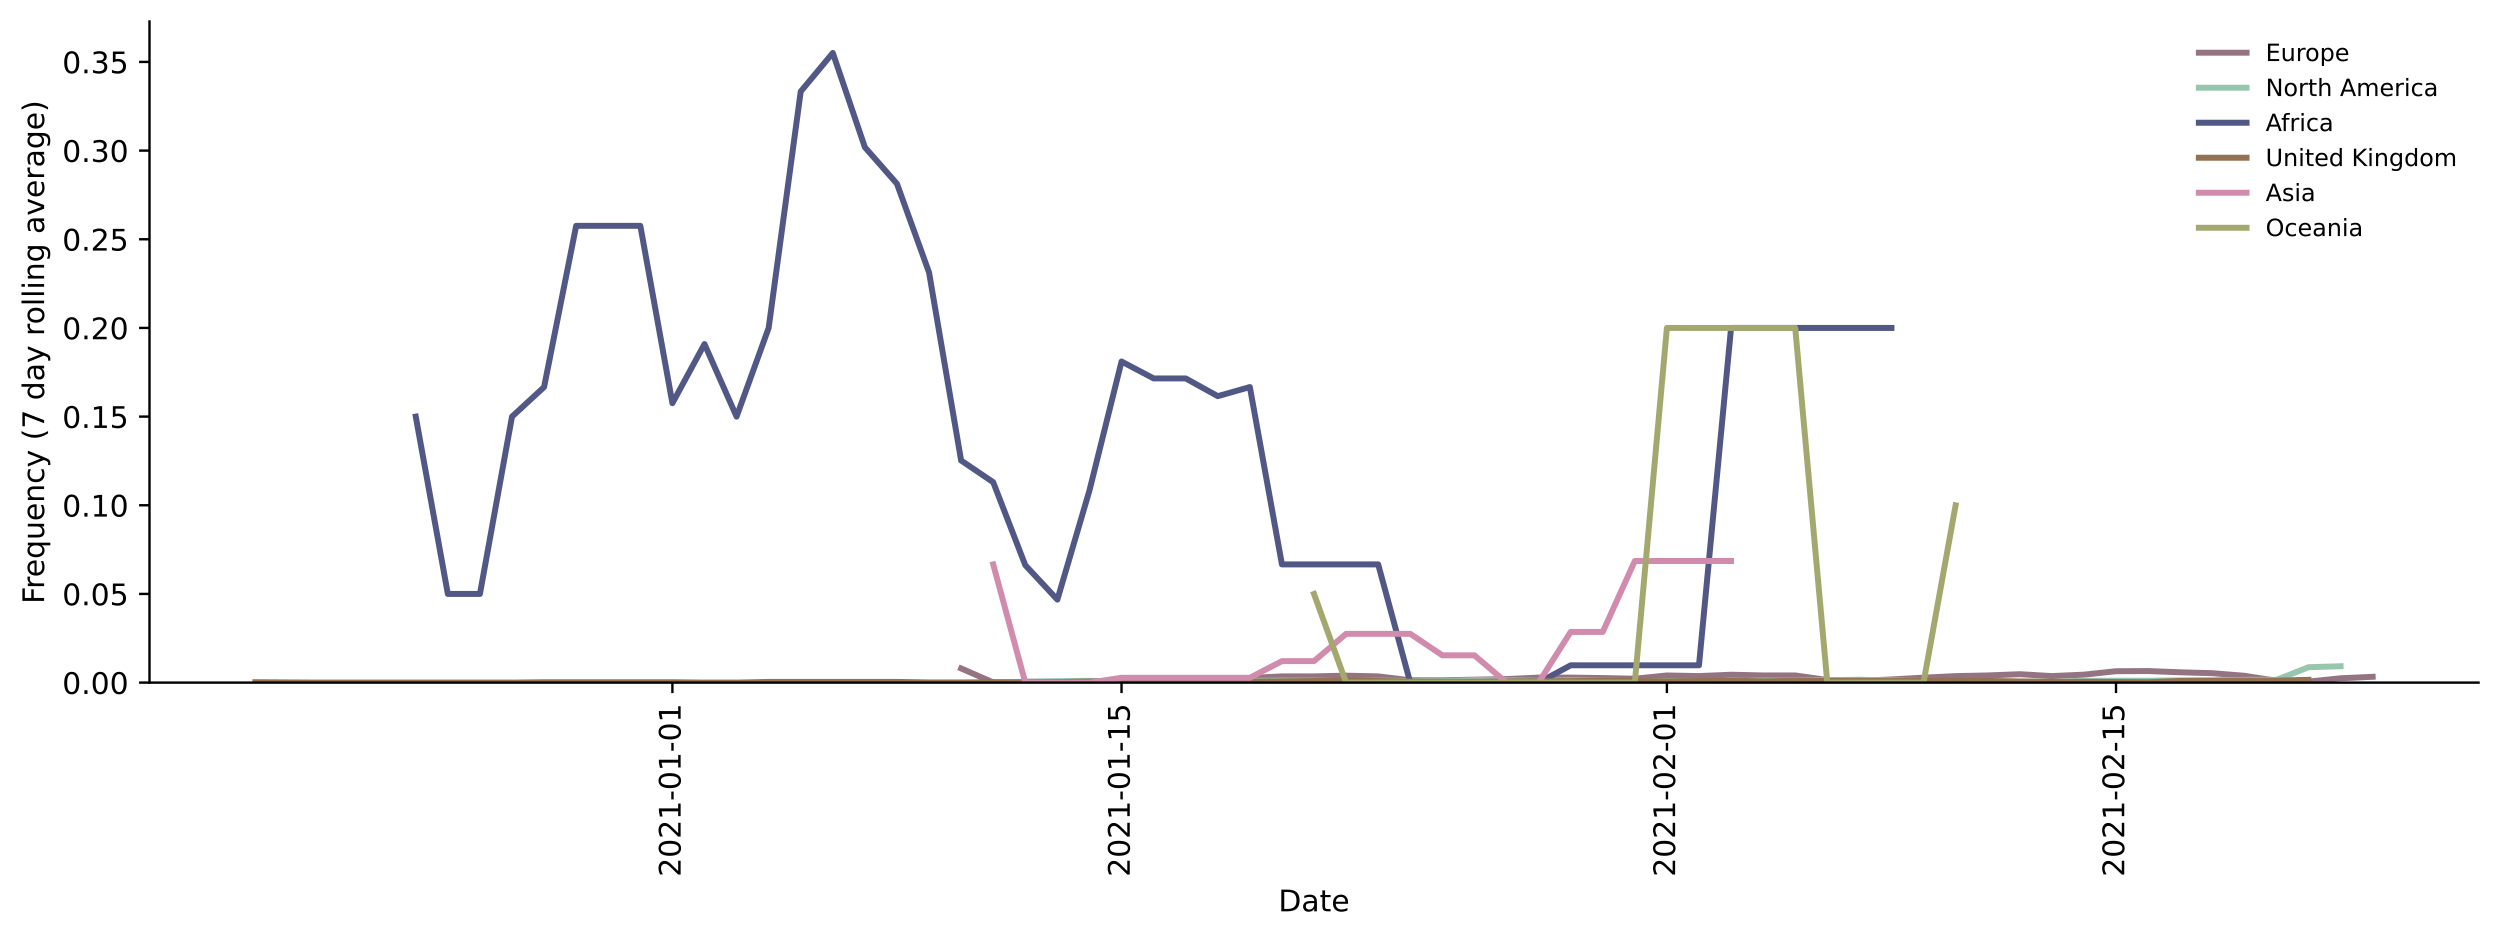
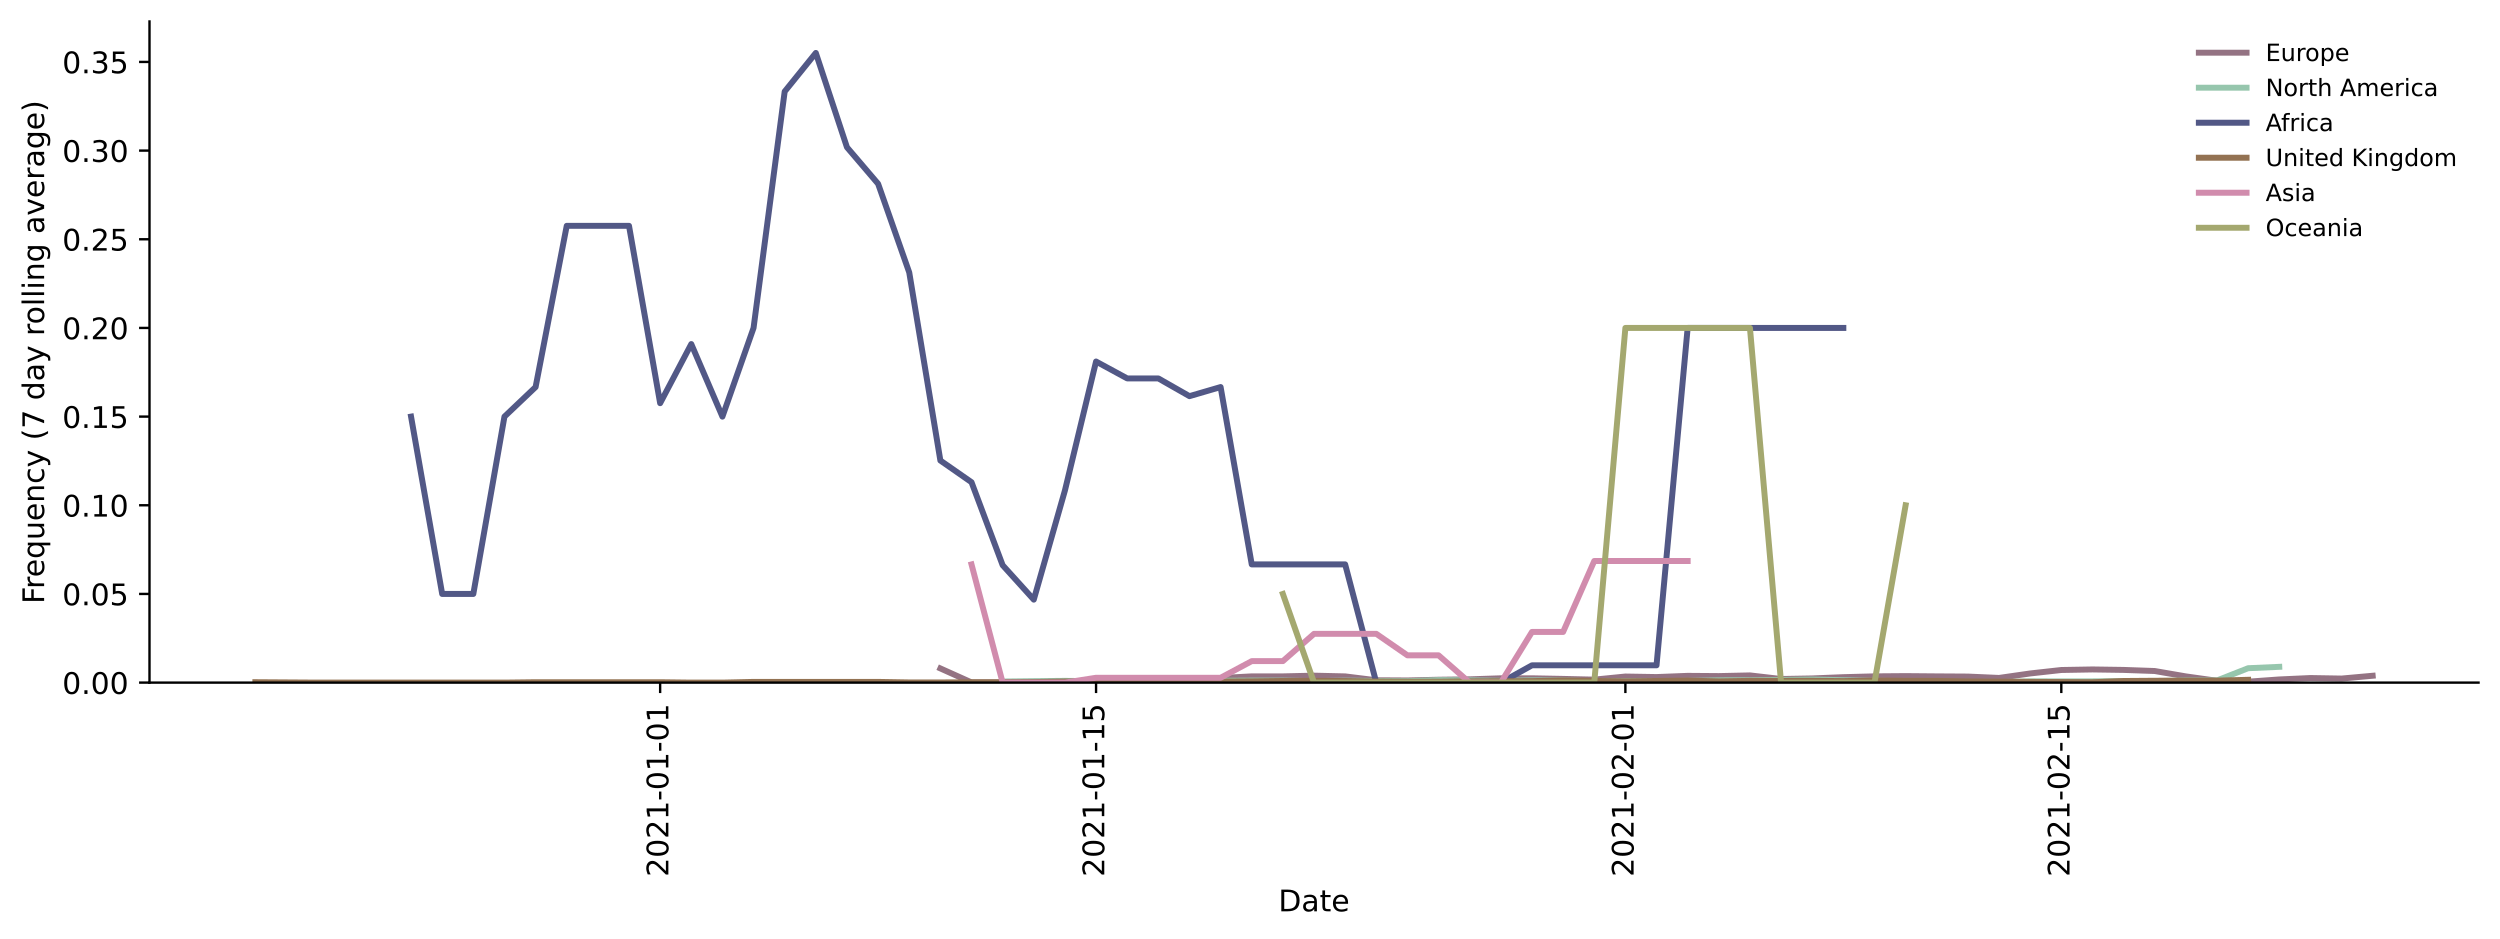
<svg xmlns="http://www.w3.org/2000/svg" xmlns:xlink="http://www.w3.org/1999/xlink" height="314.954pt" version="1.1" viewBox="0 0 838.544 314.954" width="838.544pt">
  <defs>
    <style type="text/css">*{stroke-linecap:butt;stroke-linejoin:round;}</style>
  </defs>
  <g id="figure_1">
    <g id="patch_1">
      <path d="M 0 314.954  L 838.544 314.954  L 838.544 0  L 0 0  z " style="fill:#ffffff;" />
    </g>
    <g id="axes_1">
      <g id="patch_2">
        <path d="M 50.144 228.96  L 831.344 228.96  L 831.344 7.2  L 50.144 7.2  z " style="fill:#ffffff;" />
      </g>
      <g id="matplotlib.axis_1">
        <g id="xtick_1">
          <g id="line2d_1">
            <defs>
-               <path d="M 0 0  L 0 3.5  " id="m1f70f4091f" style="stroke:#000000;stroke-width:0.8;" />
-             </defs>
-             <g>
-               <use style="stroke:#000000;stroke-width:0.8;" x="225.537" xlink:href="#m1f70f4091f" y="228.96" />
+               <path d="M 0 0  L 0 3.5  " id="m541bef875e" style="stroke:#000000;stroke-width:0.8;" />
+             </defs>
+             <g>
+               <use style="stroke:#000000;stroke-width:0.8;" x="221.423" xlink:href="#m541bef875e" y="228.96" />
            </g>
          </g>
          <g id="text_1">
-             <g transform="translate(228.2965 294.0756)rotate(-90)scale(0.1 -0.1)">
+             <g transform="translate(224.1823 294.0756)rotate(-90)scale(0.1 -0.1)">
              <defs>
                <path d="M 19.188 8.297  L 53.609 8.297  L 53.609 0  L 7.328 0  L 7.328 8.297  Q 12.938 14.109 22.625 23.891  Q 32.328 33.688 34.812 36.531  Q 39.547 41.844 41.422 45.531  Q 43.312 49.219 43.312 52.781  Q 43.312 58.594 39.234 62.25  Q 35.156 65.922 28.609 65.922  Q 23.969 65.922 18.812 64.312  Q 13.672 62.703 7.812 59.422  L 7.812 69.391  Q 13.766 71.781 18.938 73  Q 24.125 74.219 28.422 74.219  Q 39.75 74.219 46.484 68.547  Q 53.219 62.891 53.219 53.422  Q 53.219 48.922 51.531 44.891  Q 49.859 40.875 45.406 35.406  Q 44.188 33.984 37.641 27.219  Q 31.109 20.453 19.188 8.297  z " id="DejaVuSans-50" />
                <path d="M 31.781 66.406  Q 24.172 66.406 20.328 58.906  Q 16.5 51.422 16.5 36.375  Q 16.5 21.391 20.328 13.891  Q 24.172 6.391 31.781 6.391  Q 39.453 6.391 43.281 13.891  Q 47.125 21.391 47.125 36.375  Q 47.125 51.422 43.281 58.906  Q 39.453 66.406 31.781 66.406  z M 31.781 74.219  Q 44.047 74.219 50.516 64.516  Q 56.984 54.828 56.984 36.375  Q 56.984 17.969 50.516 8.266  Q 44.047 -1.422 31.781 -1.422  Q 19.531 -1.422 13.062 8.266  Q 6.594 17.969 6.594 36.375  Q 6.594 54.828 13.062 64.516  Q 19.531 74.219 31.781 74.219  z " id="DejaVuSans-48" />
                <path d="M 12.406 8.297  L 28.516 8.297  L 28.516 63.922  L 10.984 60.406  L 10.984 69.391  L 28.422 72.906  L 38.281 72.906  L 38.281 8.297  L 54.391 8.297  L 54.391 0  L 12.406 0  z " id="DejaVuSans-49" />
                <path d="M 4.891 31.391  L 31.203 31.391  L 31.203 23.391  L 4.891 23.391  z " id="DejaVuSans-45" />
              </defs>
              <use xlink:href="#DejaVuSans-50" />
              <use x="63.623" xlink:href="#DejaVuSans-48" />
              <use x="127.246" xlink:href="#DejaVuSans-50" />
              <use x="190.869" xlink:href="#DejaVuSans-49" />
              <use x="254.492" xlink:href="#DejaVuSans-45" />
              <use x="290.576" xlink:href="#DejaVuSans-48" />
              <use x="354.199" xlink:href="#DejaVuSans-49" />
              <use x="417.822" xlink:href="#DejaVuSans-45" />
              <use x="453.906" xlink:href="#DejaVuSans-48" />
              <use x="517.529" xlink:href="#DejaVuSans-49" />
            </g>
          </g>
        </g>
        <g id="xtick_2">
          <g id="line2d_2">
            <g>
-               <use style="stroke:#000000;stroke-width:0.8;" x="376.182" xlink:href="#m1f70f4091f" y="228.96" />
+               <use style="stroke:#000000;stroke-width:0.8;" x="367.637" xlink:href="#m541bef875e" y="228.96" />
            </g>
          </g>
          <g id="text_2">
-             <g transform="translate(378.9411 294.0756)rotate(-90)scale(0.1 -0.1)">
+             <g transform="translate(370.3962 294.0756)rotate(-90)scale(0.1 -0.1)">
              <defs>
                <path d="M 10.797 72.906  L 49.516 72.906  L 49.516 64.594  L 19.828 64.594  L 19.828 46.734  Q 21.969 47.469 24.109 47.828  Q 26.266 48.188 28.422 48.188  Q 40.625 48.188 47.75 41.5  Q 54.891 34.812 54.891 23.391  Q 54.891 11.625 47.562 5.094  Q 40.234 -1.422 26.906 -1.422  Q 22.312 -1.422 17.547 -0.641  Q 12.797 0.141 7.719 1.703  L 7.719 11.625  Q 12.109 9.234 16.797 8.062  Q 21.484 6.891 26.703 6.891  Q 35.156 6.891 40.078 11.328  Q 45.016 15.766 45.016 23.391  Q 45.016 31 40.078 35.438  Q 35.156 39.891 26.703 39.891  Q 22.75 39.891 18.812 39.016  Q 14.891 38.141 10.797 36.281  z " id="DejaVuSans-53" />
              </defs>
              <use xlink:href="#DejaVuSans-50" />
              <use x="63.623" xlink:href="#DejaVuSans-48" />
              <use x="127.246" xlink:href="#DejaVuSans-50" />
              <use x="190.869" xlink:href="#DejaVuSans-49" />
              <use x="254.492" xlink:href="#DejaVuSans-45" />
              <use x="290.576" xlink:href="#DejaVuSans-48" />
              <use x="354.199" xlink:href="#DejaVuSans-49" />
              <use x="417.822" xlink:href="#DejaVuSans-45" />
              <use x="453.906" xlink:href="#DejaVuSans-49" />
              <use x="517.529" xlink:href="#DejaVuSans-53" />
            </g>
          </g>
        </g>
        <g id="xtick_3">
          <g id="line2d_3">
            <g>
-               <use style="stroke:#000000;stroke-width:0.8;" x="559.107" xlink:href="#m1f70f4091f" y="228.96" />
+               <use style="stroke:#000000;stroke-width:0.8;" x="545.182" xlink:href="#m541bef875e" y="228.96" />
            </g>
          </g>
          <g id="text_3">
-             <g transform="translate(561.8668 294.0756)rotate(-90)scale(0.1 -0.1)">
+             <g transform="translate(547.9416 294.0756)rotate(-90)scale(0.1 -0.1)">
              <use xlink:href="#DejaVuSans-50" />
              <use x="63.623" xlink:href="#DejaVuSans-48" />
              <use x="127.246" xlink:href="#DejaVuSans-50" />
              <use x="190.869" xlink:href="#DejaVuSans-49" />
              <use x="254.492" xlink:href="#DejaVuSans-45" />
              <use x="290.576" xlink:href="#DejaVuSans-48" />
              <use x="354.199" xlink:href="#DejaVuSans-50" />
              <use x="417.822" xlink:href="#DejaVuSans-45" />
              <use x="453.906" xlink:href="#DejaVuSans-48" />
              <use x="517.529" xlink:href="#DejaVuSans-49" />
            </g>
          </g>
        </g>
        <g id="xtick_4">
          <g id="line2d_4">
            <g>
-               <use style="stroke:#000000;stroke-width:0.8;" x="709.752" xlink:href="#m1f70f4091f" y="228.96" />
+               <use style="stroke:#000000;stroke-width:0.8;" x="691.396" xlink:href="#m541bef875e" y="228.96" />
            </g>
          </g>
          <g id="text_4">
-             <g transform="translate(712.5114 294.0756)rotate(-90)scale(0.1 -0.1)">
+             <g transform="translate(694.1555 294.0756)rotate(-90)scale(0.1 -0.1)">
              <use xlink:href="#DejaVuSans-50" />
              <use x="63.623" xlink:href="#DejaVuSans-48" />
              <use x="127.246" xlink:href="#DejaVuSans-50" />
              <use x="190.869" xlink:href="#DejaVuSans-49" />
              <use x="254.492" xlink:href="#DejaVuSans-45" />
              <use x="290.576" xlink:href="#DejaVuSans-48" />
              <use x="354.199" xlink:href="#DejaVuSans-50" />
              <use x="417.822" xlink:href="#DejaVuSans-45" />
              <use x="453.906" xlink:href="#DejaVuSans-49" />
              <use x="517.529" xlink:href="#DejaVuSans-53" />
            </g>
          </g>
        </g>
        <g id="text_5">
          <g transform="translate(428.793 305.6741)scale(0.1 -0.1)">
            <defs>
              <path d="M 19.672 64.797  L 19.672 8.109  L 31.594 8.109  Q 46.688 8.109 53.688 14.938  Q 60.688 21.781 60.688 36.531  Q 60.688 51.172 53.688 57.984  Q 46.688 64.797 31.594 64.797  z M 9.812 72.906  L 30.078 72.906  Q 51.266 72.906 61.172 64.094  Q 71.094 55.281 71.094 36.531  Q 71.094 17.672 61.125 8.828  Q 51.172 0 30.078 0  L 9.812 0  z " id="DejaVuSans-68" />
              <path d="M 34.281 27.484  Q 23.391 27.484 19.188 25  Q 14.984 22.516 14.984 16.5  Q 14.984 11.719 18.141 8.906  Q 21.297 6.109 26.703 6.109  Q 34.188 6.109 38.703 11.406  Q 43.219 16.703 43.219 25.484  L 43.219 27.484  z M 52.203 31.203  L 52.203 0  L 43.219 0  L 43.219 8.297  Q 40.141 3.328 35.547 0.953  Q 30.953 -1.422 24.312 -1.422  Q 15.922 -1.422 10.953 3.297  Q 6 8.016 6 15.922  Q 6 25.141 12.172 29.828  Q 18.359 34.516 30.609 34.516  L 43.219 34.516  L 43.219 35.406  Q 43.219 41.609 39.141 45  Q 35.062 48.391 27.688 48.391  Q 23 48.391 18.547 47.266  Q 14.109 46.141 10.016 43.891  L 10.016 52.203  Q 14.938 54.109 19.578 55.047  Q 24.219 56 28.609 56  Q 40.484 56 46.344 49.844  Q 52.203 43.703 52.203 31.203  z " id="DejaVuSans-97" />
              <path d="M 18.312 70.219  L 18.312 54.688  L 36.812 54.688  L 36.812 47.703  L 18.312 47.703  L 18.312 18.016  Q 18.312 11.328 20.141 9.422  Q 21.969 7.516 27.594 7.516  L 36.812 7.516  L 36.812 0  L 27.594 0  Q 17.188 0 13.234 3.875  Q 9.281 7.766 9.281 18.016  L 9.281 47.703  L 2.688 47.703  L 2.688 54.688  L 9.281 54.688  L 9.281 70.219  z " id="DejaVuSans-116" />
              <path d="M 56.203 29.594  L 56.203 25.203  L 14.891 25.203  Q 15.484 15.922 20.484 11.062  Q 25.484 6.203 34.422 6.203  Q 39.594 6.203 44.453 7.469  Q 49.312 8.734 54.109 11.281  L 54.109 2.781  Q 49.266 0.734 44.188 -0.344  Q 39.109 -1.422 33.891 -1.422  Q 20.797 -1.422 13.156 6.188  Q 5.516 13.812 5.516 26.812  Q 5.516 40.234 12.766 48.109  Q 20.016 56 32.328 56  Q 43.359 56 49.781 48.891  Q 56.203 41.797 56.203 29.594  z M 47.219 32.234  Q 47.125 39.594 43.094 43.984  Q 39.062 48.391 32.422 48.391  Q 24.906 48.391 20.391 44.141  Q 15.875 39.891 15.188 32.172  z " id="DejaVuSans-101" />
            </defs>
            <use xlink:href="#DejaVuSans-68" />
            <use x="77.002" xlink:href="#DejaVuSans-97" />
            <use x="138.281" xlink:href="#DejaVuSans-116" />
            <use x="177.49" xlink:href="#DejaVuSans-101" />
          </g>
        </g>
      </g>
      <g id="matplotlib.axis_2">
        <g id="ytick_1">
          <g id="line2d_5">
            <defs>
-               <path d="M 0 0  L -3.5 0  " id="m668ddcd00c" style="stroke:#000000;stroke-width:0.8;" />
-             </defs>
-             <g>
-               <use style="stroke:#000000;stroke-width:0.8;" x="50.144" xlink:href="#m668ddcd00c" y="228.96" />
+               <path d="M 0 0  L -3.5 0  " id="mfe03f2615f" style="stroke:#000000;stroke-width:0.8;" />
+             </defs>
+             <g>
+               <use style="stroke:#000000;stroke-width:0.8;" x="50.144" xlink:href="#mfe03f2615f" y="228.96" />
            </g>
          </g>
          <g id="text_6">
            <g transform="translate(20.87813 232.7592)scale(0.1 -0.1)">
              <defs>
                <path d="M 10.688 12.406  L 21 12.406  L 21 0  L 10.688 0  z " id="DejaVuSans-46" />
              </defs>
              <use xlink:href="#DejaVuSans-48" />
              <use x="63.623" xlink:href="#DejaVuSans-46" />
              <use x="95.41" xlink:href="#DejaVuSans-48" />
              <use x="159.033" xlink:href="#DejaVuSans-48" />
            </g>
          </g>
        </g>
        <g id="ytick_2">
          <g id="line2d_6">
            <g>
-               <use style="stroke:#000000;stroke-width:0.8;" x="50.144" xlink:href="#m668ddcd00c" y="199.22" />
+               <use style="stroke:#000000;stroke-width:0.8;" x="50.144" xlink:href="#mfe03f2615f" y="199.22" />
            </g>
          </g>
          <g id="text_7">
            <g transform="translate(20.87813 203.0188)scale(0.1 -0.1)">
              <use xlink:href="#DejaVuSans-48" />
              <use x="63.623" xlink:href="#DejaVuSans-46" />
              <use x="95.41" xlink:href="#DejaVuSans-48" />
              <use x="159.033" xlink:href="#DejaVuSans-53" />
            </g>
          </g>
        </g>
        <g id="ytick_3">
          <g id="line2d_7">
            <g>
-               <use style="stroke:#000000;stroke-width:0.8;" x="50.144" xlink:href="#m668ddcd00c" y="169.479" />
+               <use style="stroke:#000000;stroke-width:0.8;" x="50.144" xlink:href="#mfe03f2615f" y="169.479" />
            </g>
          </g>
          <g id="text_8">
            <g transform="translate(20.87813 173.2784)scale(0.1 -0.1)">
              <use xlink:href="#DejaVuSans-48" />
              <use x="63.623" xlink:href="#DejaVuSans-46" />
              <use x="95.41" xlink:href="#DejaVuSans-49" />
              <use x="159.033" xlink:href="#DejaVuSans-48" />
            </g>
          </g>
        </g>
        <g id="ytick_4">
          <g id="line2d_8">
            <g>
-               <use style="stroke:#000000;stroke-width:0.8;" x="50.144" xlink:href="#m668ddcd00c" y="139.739" />
+               <use style="stroke:#000000;stroke-width:0.8;" x="50.144" xlink:href="#mfe03f2615f" y="139.739" />
            </g>
          </g>
          <g id="text_9">
            <g transform="translate(20.87813 143.538)scale(0.1 -0.1)">
              <use xlink:href="#DejaVuSans-48" />
              <use x="63.623" xlink:href="#DejaVuSans-46" />
              <use x="95.41" xlink:href="#DejaVuSans-49" />
              <use x="159.033" xlink:href="#DejaVuSans-53" />
            </g>
          </g>
        </g>
        <g id="ytick_5">
          <g id="line2d_9">
            <g>
-               <use style="stroke:#000000;stroke-width:0.8;" x="50.144" xlink:href="#m668ddcd00c" y="109.998" />
+               <use style="stroke:#000000;stroke-width:0.8;" x="50.144" xlink:href="#mfe03f2615f" y="109.998" />
            </g>
          </g>
          <g id="text_10">
            <g transform="translate(20.87813 113.7976)scale(0.1 -0.1)">
              <use xlink:href="#DejaVuSans-48" />
              <use x="63.623" xlink:href="#DejaVuSans-46" />
              <use x="95.41" xlink:href="#DejaVuSans-50" />
              <use x="159.033" xlink:href="#DejaVuSans-48" />
            </g>
          </g>
        </g>
        <g id="ytick_6">
          <g id="line2d_10">
            <g>
-               <use style="stroke:#000000;stroke-width:0.8;" x="50.144" xlink:href="#m668ddcd00c" y="80.258" />
+               <use style="stroke:#000000;stroke-width:0.8;" x="50.144" xlink:href="#mfe03f2615f" y="80.258" />
            </g>
          </g>
          <g id="text_11">
            <g transform="translate(20.87813 84.05718)scale(0.1 -0.1)">
              <use xlink:href="#DejaVuSans-48" />
              <use x="63.623" xlink:href="#DejaVuSans-46" />
              <use x="95.41" xlink:href="#DejaVuSans-50" />
              <use x="159.033" xlink:href="#DejaVuSans-53" />
            </g>
          </g>
        </g>
        <g id="ytick_7">
          <g id="line2d_11">
            <g>
-               <use style="stroke:#000000;stroke-width:0.8;" x="50.144" xlink:href="#m668ddcd00c" y="50.518" />
+               <use style="stroke:#000000;stroke-width:0.8;" x="50.144" xlink:href="#mfe03f2615f" y="50.518" />
            </g>
          </g>
          <g id="text_12">
            <g transform="translate(20.87813 54.31677)scale(0.1 -0.1)">
              <defs>
                <path d="M 40.578 39.312  Q 47.656 37.797 51.625 33  Q 55.609 28.219 55.609 21.188  Q 55.609 10.406 48.188 4.484  Q 40.766 -1.422 27.094 -1.422  Q 22.516 -1.422 17.656 -0.516  Q 12.797 0.391 7.625 2.203  L 7.625 11.719  Q 11.719 9.328 16.594 8.109  Q 21.484 6.891 26.812 6.891  Q 36.078 6.891 40.938 10.547  Q 45.797 14.203 45.797 21.188  Q 45.797 27.641 41.281 31.266  Q 36.766 34.906 28.719 34.906  L 20.219 34.906  L 20.219 43.016  L 29.109 43.016  Q 36.375 43.016 40.234 45.922  Q 44.094 48.828 44.094 54.297  Q 44.094 59.906 40.109 62.906  Q 36.141 65.922 28.719 65.922  Q 24.656 65.922 20.016 65.031  Q 15.375 64.156 9.812 62.312  L 9.812 71.094  Q 15.438 72.656 20.344 73.438  Q 25.25 74.219 29.594 74.219  Q 40.828 74.219 47.359 69.109  Q 53.906 64.016 53.906 55.328  Q 53.906 49.266 50.438 45.094  Q 46.969 40.922 40.578 39.312  z " id="DejaVuSans-51" />
              </defs>
              <use xlink:href="#DejaVuSans-48" />
              <use x="63.623" xlink:href="#DejaVuSans-46" />
              <use x="95.41" xlink:href="#DejaVuSans-51" />
              <use x="159.033" xlink:href="#DejaVuSans-48" />
            </g>
          </g>
        </g>
        <g id="ytick_8">
          <g id="line2d_12">
            <g>
-               <use style="stroke:#000000;stroke-width:0.8;" x="50.144" xlink:href="#m668ddcd00c" y="20.777" />
+               <use style="stroke:#000000;stroke-width:0.8;" x="50.144" xlink:href="#mfe03f2615f" y="20.777" />
            </g>
          </g>
          <g id="text_13">
            <g transform="translate(20.87813 24.57636)scale(0.1 -0.1)">
              <use xlink:href="#DejaVuSans-48" />
              <use x="63.623" xlink:href="#DejaVuSans-46" />
              <use x="95.41" xlink:href="#DejaVuSans-51" />
              <use x="159.033" xlink:href="#DejaVuSans-53" />
            </g>
          </g>
        </g>
        <g id="text_14">
          <g transform="translate(14.79844 202.5292)rotate(-90)scale(0.1 -0.1)">
            <defs>
              <path d="M 9.812 72.906  L 51.703 72.906  L 51.703 64.594  L 19.672 64.594  L 19.672 43.109  L 48.578 43.109  L 48.578 34.812  L 19.672 34.812  L 19.672 0  L 9.812 0  z " id="DejaVuSans-70" />
              <path d="M 41.109 46.297  Q 39.594 47.172 37.812 47.578  Q 36.031 48 33.891 48  Q 26.266 48 22.188 43.047  Q 18.109 38.094 18.109 28.812  L 18.109 0  L 9.078 0  L 9.078 54.688  L 18.109 54.688  L 18.109 46.188  Q 20.953 51.172 25.484 53.578  Q 30.031 56 36.531 56  Q 37.453 56 38.578 55.875  Q 39.703 55.766 41.062 55.516  z " id="DejaVuSans-114" />
              <path d="M 14.797 27.297  Q 14.797 17.391 18.875 11.75  Q 22.953 6.109 30.078 6.109  Q 37.203 6.109 41.297 11.75  Q 45.406 17.391 45.406 27.297  Q 45.406 37.203 41.297 42.844  Q 37.203 48.484 30.078 48.484  Q 22.953 48.484 18.875 42.844  Q 14.797 37.203 14.797 27.297  z M 45.406 8.203  Q 42.578 3.328 38.25 0.953  Q 33.938 -1.422 27.875 -1.422  Q 17.969 -1.422 11.734 6.484  Q 5.516 14.406 5.516 27.297  Q 5.516 40.188 11.734 48.094  Q 17.969 56 27.875 56  Q 33.938 56 38.25 53.625  Q 42.578 51.266 45.406 46.391  L 45.406 54.688  L 54.391 54.688  L 54.391 -20.797  L 45.406 -20.797  z " id="DejaVuSans-113" />
              <path d="M 8.5 21.578  L 8.5 54.688  L 17.484 54.688  L 17.484 21.922  Q 17.484 14.156 20.5 10.266  Q 23.531 6.391 29.594 6.391  Q 36.859 6.391 41.078 11.031  Q 45.312 15.672 45.312 23.688  L 45.312 54.688  L 54.297 54.688  L 54.297 0  L 45.312 0  L 45.312 8.406  Q 42.047 3.422 37.719 1  Q 33.406 -1.422 27.688 -1.422  Q 18.266 -1.422 13.375 4.438  Q 8.5 10.297 8.5 21.578  z M 31.109 56  z " id="DejaVuSans-117" />
              <path d="M 54.891 33.016  L 54.891 0  L 45.906 0  L 45.906 32.719  Q 45.906 40.484 42.875 44.328  Q 39.844 48.188 33.797 48.188  Q 26.516 48.188 22.312 43.547  Q 18.109 38.922 18.109 30.906  L 18.109 0  L 9.078 0  L 9.078 54.688  L 18.109 54.688  L 18.109 46.188  Q 21.344 51.125 25.703 53.562  Q 30.078 56 35.797 56  Q 45.219 56 50.047 50.172  Q 54.891 44.344 54.891 33.016  z " id="DejaVuSans-110" />
              <path d="M 48.781 52.594  L 48.781 44.188  Q 44.969 46.297 41.141 47.344  Q 37.312 48.391 33.406 48.391  Q 24.656 48.391 19.812 42.844  Q 14.984 37.312 14.984 27.297  Q 14.984 17.281 19.812 11.734  Q 24.656 6.203 33.406 6.203  Q 37.312 6.203 41.141 7.25  Q 44.969 8.297 48.781 10.406  L 48.781 2.094  Q 45.016 0.344 40.984 -0.531  Q 36.969 -1.422 32.422 -1.422  Q 20.062 -1.422 12.781 6.344  Q 5.516 14.109 5.516 27.297  Q 5.516 40.672 12.859 48.328  Q 20.219 56 33.016 56  Q 37.156 56 41.109 55.141  Q 45.062 54.297 48.781 52.594  z " id="DejaVuSans-99" />
              <path d="M 32.172 -5.078  Q 28.375 -14.844 24.75 -17.812  Q 21.141 -20.797 15.094 -20.797  L 7.906 -20.797  L 7.906 -13.281  L 13.188 -13.281  Q 16.891 -13.281 18.938 -11.516  Q 21 -9.766 23.484 -3.219  L 25.094 0.875  L 2.984 54.688  L 12.5 54.688  L 29.594 11.922  L 46.688 54.688  L 56.203 54.688  z " id="DejaVuSans-121" />
              <path id="DejaVuSans-32" />
              <path d="M 31 75.875  Q 24.469 64.656 21.281 53.656  Q 18.109 42.672 18.109 31.391  Q 18.109 20.125 21.312 9.062  Q 24.516 -2 31 -13.188  L 23.188 -13.188  Q 15.875 -1.703 12.234 9.375  Q 8.594 20.453 8.594 31.391  Q 8.594 42.281 12.203 53.312  Q 15.828 64.359 23.188 75.875  z " id="DejaVuSans-40" />
              <path d="M 8.203 72.906  L 55.078 72.906  L 55.078 68.703  L 28.609 0  L 18.312 0  L 43.219 64.594  L 8.203 64.594  z " id="DejaVuSans-55" />
              <path d="M 45.406 46.391  L 45.406 75.984  L 54.391 75.984  L 54.391 0  L 45.406 0  L 45.406 8.203  Q 42.578 3.328 38.25 0.953  Q 33.938 -1.422 27.875 -1.422  Q 17.969 -1.422 11.734 6.484  Q 5.516 14.406 5.516 27.297  Q 5.516 40.188 11.734 48.094  Q 17.969 56 27.875 56  Q 33.938 56 38.25 53.625  Q 42.578 51.266 45.406 46.391  z M 14.797 27.297  Q 14.797 17.391 18.875 11.75  Q 22.953 6.109 30.078 6.109  Q 37.203 6.109 41.297 11.75  Q 45.406 17.391 45.406 27.297  Q 45.406 37.203 41.297 42.844  Q 37.203 48.484 30.078 48.484  Q 22.953 48.484 18.875 42.844  Q 14.797 37.203 14.797 27.297  z " id="DejaVuSans-100" />
              <path d="M 30.609 48.391  Q 23.391 48.391 19.188 42.75  Q 14.984 37.109 14.984 27.297  Q 14.984 17.484 19.156 11.844  Q 23.344 6.203 30.609 6.203  Q 37.797 6.203 41.984 11.859  Q 46.188 17.531 46.188 27.297  Q 46.188 37.016 41.984 42.703  Q 37.797 48.391 30.609 48.391  z M 30.609 56  Q 42.328 56 49.016 48.375  Q 55.719 40.766 55.719 27.297  Q 55.719 13.875 49.016 6.219  Q 42.328 -1.422 30.609 -1.422  Q 18.844 -1.422 12.172 6.219  Q 5.516 13.875 5.516 27.297  Q 5.516 40.766 12.172 48.375  Q 18.844 56 30.609 56  z " id="DejaVuSans-111" />
              <path d="M 9.422 75.984  L 18.406 75.984  L 18.406 0  L 9.422 0  z " id="DejaVuSans-108" />
              <path d="M 9.422 54.688  L 18.406 54.688  L 18.406 0  L 9.422 0  z M 9.422 75.984  L 18.406 75.984  L 18.406 64.594  L 9.422 64.594  z " id="DejaVuSans-105" />
              <path d="M 45.406 27.984  Q 45.406 37.75 41.375 43.109  Q 37.359 48.484 30.078 48.484  Q 22.859 48.484 18.828 43.109  Q 14.797 37.75 14.797 27.984  Q 14.797 18.266 18.828 12.891  Q 22.859 7.516 30.078 7.516  Q 37.359 7.516 41.375 12.891  Q 45.406 18.266 45.406 27.984  z M 54.391 6.781  Q 54.391 -7.172 48.188 -13.984  Q 42 -20.797 29.203 -20.797  Q 24.469 -20.797 20.266 -20.094  Q 16.062 -19.391 12.109 -17.922  L 12.109 -9.188  Q 16.062 -11.328 19.922 -12.344  Q 23.781 -13.375 27.781 -13.375  Q 36.625 -13.375 41.016 -8.766  Q 45.406 -4.156 45.406 5.172  L 45.406 9.625  Q 42.625 4.781 38.281 2.391  Q 33.938 0 27.875 0  Q 17.828 0 11.672 7.656  Q 5.516 15.328 5.516 27.984  Q 5.516 40.672 11.672 48.328  Q 17.828 56 27.875 56  Q 33.938 56 38.281 53.609  Q 42.625 51.219 45.406 46.391  L 45.406 54.688  L 54.391 54.688  z " id="DejaVuSans-103" />
              <path d="M 2.984 54.688  L 12.5 54.688  L 29.594 8.797  L 46.688 54.688  L 56.203 54.688  L 35.688 0  L 23.484 0  z " id="DejaVuSans-118" />
              <path d="M 8.016 75.875  L 15.828 75.875  Q 23.141 64.359 26.781 53.312  Q 30.422 42.281 30.422 31.391  Q 30.422 20.453 26.781 9.375  Q 23.141 -1.703 15.828 -13.188  L 8.016 -13.188  Q 14.5 -2 17.703 9.062  Q 20.906 20.125 20.906 31.391  Q 20.906 42.672 17.703 53.656  Q 14.5 64.656 8.016 75.875  z " id="DejaVuSans-41" />
            </defs>
            <use xlink:href="#DejaVuSans-70" />
            <use x="50.27" xlink:href="#DejaVuSans-114" />
            <use x="89.133" xlink:href="#DejaVuSans-101" />
            <use x="150.656" xlink:href="#DejaVuSans-113" />
            <use x="214.133" xlink:href="#DejaVuSans-117" />
            <use x="277.512" xlink:href="#DejaVuSans-101" />
            <use x="339.035" xlink:href="#DejaVuSans-110" />
            <use x="402.414" xlink:href="#DejaVuSans-99" />
            <use x="457.395" xlink:href="#DejaVuSans-121" />
            <use x="516.574" xlink:href="#DejaVuSans-32" />
            <use x="548.361" xlink:href="#DejaVuSans-40" />
            <use x="587.375" xlink:href="#DejaVuSans-55" />
            <use x="650.998" xlink:href="#DejaVuSans-32" />
            <use x="682.785" xlink:href="#DejaVuSans-100" />
            <use x="746.262" xlink:href="#DejaVuSans-97" />
            <use x="807.541" xlink:href="#DejaVuSans-121" />
            <use x="866.721" xlink:href="#DejaVuSans-32" />
            <use x="898.508" xlink:href="#DejaVuSans-114" />
            <use x="937.371" xlink:href="#DejaVuSans-111" />
            <use x="998.553" xlink:href="#DejaVuSans-108" />
            <use x="1026.336" xlink:href="#DejaVuSans-108" />
            <use x="1054.119" xlink:href="#DejaVuSans-105" />
            <use x="1081.902" xlink:href="#DejaVuSans-110" />
            <use x="1145.281" xlink:href="#DejaVuSans-103" />
            <use x="1208.758" xlink:href="#DejaVuSans-32" />
            <use x="1240.545" xlink:href="#DejaVuSans-97" />
            <use x="1301.824" xlink:href="#DejaVuSans-118" />
            <use x="1361.004" xlink:href="#DejaVuSans-101" />
            <use x="1422.527" xlink:href="#DejaVuSans-114" />
            <use x="1463.641" xlink:href="#DejaVuSans-97" />
            <use x="1524.92" xlink:href="#DejaVuSans-103" />
            <use x="1588.396" xlink:href="#DejaVuSans-101" />
            <use x="1649.92" xlink:href="#DejaVuSans-41" />
          </g>
        </g>
      </g>
      <g id="line2d_13">
-         <path clip-path="url(#pa3059eea80)" d="M 322.38 224.202  L 333.14 228.895  L 343.901 228.895  L 354.661 228.895  L 365.421 228.895  L 376.182 228.895  L 386.942 228.96  L 397.702 228.96  L 408.463 228.717  L 419.223 227.416  L 429.983 226.866  L 440.744 226.866  L 451.504 226.628  L 462.264 226.872  L 473.025 228.172  L 483.785 228.191  L 494.545 227.969  L 505.306 227.768  L 516.066 227.276  L 526.826 227.276  L 537.587 227.432  L 548.347 227.654  L 559.107 226.56  L 569.868 226.77  L 580.628 226.314  L 591.388 226.555  L 602.149 226.555  L 612.909 228.088  L 623.669 228.369  L 634.43 227.892  L 645.19 227.301  L 655.95 226.779  L 666.711 226.555  L 677.471 226.135  L 688.231 226.769  L 698.992 226.287  L 709.752 225.14  L 720.512 225.082  L 731.273 225.502  L 742.033 225.801  L 752.793 226.667  L 763.554 228.336  L 774.314 228.618  L 785.074 227.506  L 795.835 227.004  " style="fill:none;stroke:#947383;stroke-linecap:square;stroke-width:2;" />
+         <path clip-path="url(#p8b23d13bca)" d="M 315.418 224.202  L 325.861 228.895  L 336.305 228.895  L 346.749 228.895  L 357.193 228.895  L 367.637 228.895  L 378.081 228.96  L 388.524 228.96  L 398.968 228.717  L 409.412 227.417  L 419.856 226.866  L 430.3 226.866  L 440.744 226.628  L 451.188 226.872  L 461.631 228.172  L 472.075 228.236  L 482.519 227.991  L 492.963 227.859  L 503.407 227.511  L 513.851 227.511  L 524.295 227.715  L 534.738 227.96  L 545.182 226.919  L 555.626 227.097  L 566.07 226.693  L 576.514 226.773  L 586.958 226.542  L 597.402 227.748  L 607.845 227.557  L 618.289 227.136  L 628.733 226.857  L 639.177 226.775  L 649.621 226.865  L 660.065 226.931  L 670.508 227.39  L 680.952 225.889  L 691.396 224.73  L 701.84 224.542  L 712.284 224.702  L 722.728 225.069  L 733.172 226.873  L 743.615 228.344  L 754.059 228.648  L 764.503 227.898  L 774.947 227.423  L 785.391 227.602  L 795.835 226.658  " style="fill:none;stroke:#947383;stroke-linecap:square;stroke-width:2;" />
      </g>
      <g id="line2d_14">
-         <path clip-path="url(#pa3059eea80)" d="M 343.901 228.596  L 354.661 228.467  L 365.421 228.369  L 376.182 228.48  L 386.942 228.48  L 397.702 228.226  L 408.463 228.363  L 419.223 228.345  L 429.983 228.28  L 440.744 228.28  L 451.504 228.473  L 462.264 228.294  L 473.025 228.411  L 483.785 228.485  L 494.545 228.113  L 505.306 228.185  L 516.066 228.362  L 526.826 228.176  L 537.587 228.245  L 548.347 228.511  L 559.107 228.441  L 569.868 228.436  L 580.628 228.389  L 591.388 228.284  L 602.149 228.264  L 612.909 228.143  L 623.669 227.998  L 634.43 228.231  L 645.19 228.336  L 655.95 228.462  L 666.711 228.732  L 677.471 228.737  L 688.231 228.737  L 698.992 228.329  L 709.752 228.329  L 720.512 228.329  L 731.273 228.188  L 742.033 228.188  L 752.793 228.039  L 763.554 228.039  L 774.314 223.791  L 785.074 223.472  " style="fill:none;stroke:#96c6ad;stroke-linecap:square;stroke-width:2;" />
+         <path clip-path="url(#p8b23d13bca)" d="M 336.305 228.596  L 346.749 228.468  L 357.193 228.369  L 367.637 228.481  L 378.081 228.481  L 388.524 228.228  L 398.968 228.366  L 409.412 228.348  L 419.856 228.283  L 430.3 228.283  L 440.744 228.474  L 451.188 228.295  L 461.631 228.412  L 472.075 228.487  L 482.519 228.115  L 492.963 228.187  L 503.407 228.364  L 513.851 228.178  L 524.295 228.247  L 534.738 228.513  L 545.182 228.443  L 555.626 228.437  L 566.07 228.391  L 576.514 228.181  L 586.958 228.164  L 597.402 228.053  L 607.845 227.917  L 618.289 228.149  L 628.733 228.359  L 639.177 228.482  L 649.621 228.741  L 660.065 228.814  L 670.508 228.814  L 680.952 228.537  L 691.396 228.537  L 701.84 228.537  L 712.284 228.47  L 722.728 228.47  L 733.172 228.232  L 743.615 228.232  L 754.059 224.13  L 764.503 223.667  " style="fill:none;stroke:#96c6ad;stroke-linecap:square;stroke-width:2;" />
      </g>
      <g id="line2d_15">
-         <path clip-path="url(#pa3059eea80)" d="M 139.454 139.739  L 150.215 199.22  L 160.975 199.22  L 171.735 139.739  L 182.496 129.825  L 193.256 75.752  L 204.016 75.752  L 214.777 75.752  L 225.537 135.233  L 236.297 115.406  L 247.058 139.739  L 257.818 109.998  L 268.578 30.691  L 279.339 17.76  L 290.099 49.399  L 300.859 61.645  L 311.62 91.385  L 322.38 154.471  L 333.14 161.737  L 343.901 189.579  L 354.661 201.125  L 365.421 164.521  L 376.182 121.263  L 386.942 126.928  L 397.702 126.928  L 408.463 132.876  L 419.223 129.825  L 429.983 189.306  L 440.744 189.306  L 451.504 189.306  L 462.264 189.306  L 473.025 228.96  L 483.785 228.96  L 494.545 228.96  L 505.306 228.96  L 516.066 228.96  L 526.826 223.157  L 537.587 223.157  L 548.347 223.157  L 559.107 223.157  L 569.868 223.157  L 580.628 109.998  L 591.388 109.998  L 602.149 109.998  L 612.909 109.998  L 623.669 109.998  L 634.43 109.998  " style="fill:none;stroke:#525886;stroke-linecap:square;stroke-width:2;" />
+         <path clip-path="url(#p8b23d13bca)" d="M 137.872 139.739  L 148.316 199.22  L 158.76 199.22  L 169.204 139.739  L 179.647 129.825  L 190.091 75.752  L 200.535 75.752  L 210.979 75.752  L 221.423 135.233  L 231.867 115.406  L 242.311 139.739  L 252.754 109.998  L 263.198 30.691  L 273.642 17.76  L 284.086 49.399  L 294.53 61.645  L 304.974 91.385  L 315.418 154.471  L 325.861 161.737  L 336.305 189.579  L 346.749 201.125  L 357.193 164.521  L 367.637 121.263  L 378.081 126.928  L 388.524 126.928  L 398.968 132.876  L 409.412 129.825  L 419.856 189.306  L 430.3 189.306  L 440.744 189.306  L 451.188 189.306  L 461.631 228.96  L 472.075 228.96  L 482.519 228.96  L 492.963 228.96  L 503.407 228.96  L 513.851 223.157  L 524.295 223.157  L 534.738 223.157  L 545.182 223.157  L 555.626 223.157  L 566.07 109.998  L 576.514 109.998  L 586.958 109.998  L 597.402 109.998  L 607.845 109.998  L 618.289 109.998  " style="fill:none;stroke:#525886;stroke-linecap:square;stroke-width:2;" />
      </g>
      <g id="line2d_16">
-         <path clip-path="url(#pa3059eea80)" d="M 85.653 228.821  L 96.413 228.891  L 107.174 228.96  L 117.934 228.96  L 128.694 228.96  L 139.454 228.96  L 150.215 228.96  L 160.975 228.96  L 171.735 228.96  L 182.496 228.83  L 193.256 228.83  L 204.016 228.83  L 214.777 228.83  L 225.537 228.83  L 236.297 228.96  L 247.058 228.96  L 257.818 228.72  L 268.578 228.72  L 279.339 228.72  L 290.099 228.72  L 300.859 228.72  L 311.62 228.903  L 322.38 228.903  L 333.14 228.846  L 343.901 228.846  L 354.661 228.774  L 365.421 228.599  L 376.182 228.547  L 386.942 228.604  L 397.702 228.542  L 408.463 228.55  L 419.223 228.616  L 429.983 228.544  L 440.744 228.409  L 451.504 228.37  L 462.264 228.434  L 473.025 228.6  L 483.785 228.693  L 494.545 228.663  L 505.306 228.544  L 516.066 228.495  L 526.826 228.458  L 537.587 228.224  L 548.347 228.389  L 559.107 228.535  L 569.868 228.408  L 580.628 228.282  L 591.388 228.547  L 602.149 228.375  L 612.909 228.359  L 623.669 228.348  L 634.43 228.456  L 645.19 228.253  L 655.95 228.367  L 666.711 228.387  L 677.471 228.575  L 688.231 228.63  L 698.992 228.705  L 709.752 228.763  L 720.512 228.832  L 731.273 228.418  L 742.033 228.339  L 752.793 228.3  L 763.554 228.3  L 774.314 228.016  " style="fill:none;stroke:#937252;stroke-linecap:square;stroke-width:2;" />
+         <path clip-path="url(#p8b23d13bca)" d="M 85.653 228.821  L 96.097 228.891  L 106.541 228.96  L 116.984 228.96  L 127.428 228.96  L 137.872 228.96  L 148.316 228.96  L 158.76 228.96  L 169.204 228.96  L 179.647 228.83  L 190.091 228.83  L 200.535 228.83  L 210.979 228.83  L 221.423 228.83  L 231.867 228.96  L 242.311 228.96  L 252.754 228.72  L 263.198 228.72  L 273.642 228.72  L 284.086 228.72  L 294.53 228.72  L 304.974 228.903  L 315.418 228.903  L 325.861 228.846  L 336.305 228.846  L 346.749 228.774  L 357.193 228.599  L 367.637 228.547  L 378.081 228.604  L 388.524 228.542  L 398.968 228.55  L 409.412 228.616  L 419.856 228.544  L 430.3 228.409  L 440.744 228.37  L 451.188 228.434  L 461.631 228.6  L 472.075 228.693  L 482.519 228.663  L 492.963 228.544  L 503.407 228.495  L 513.851 228.458  L 524.295 228.224  L 534.738 228.389  L 545.182 228.535  L 555.626 228.408  L 566.07 228.282  L 576.514 228.547  L 586.958 228.375  L 597.402 228.359  L 607.845 228.348  L 618.289 228.456  L 628.733 228.253  L 639.177 228.367  L 649.621 228.387  L 660.065 228.575  L 670.508 228.63  L 680.952 228.705  L 691.396 228.763  L 701.84 228.832  L 712.284 228.418  L 722.728 228.339  L 733.172 228.3  L 743.615 228.3  L 754.059 228.016  " style="fill:none;stroke:#937252;stroke-linecap:square;stroke-width:2;" />
      </g>
      <g id="line2d_17">
-         <path clip-path="url(#pa3059eea80)" d="M 333.14 189.306  L 343.901 228.96  L 354.661 228.96  L 365.421 228.96  L 376.182 227.33  L 386.942 227.33  L 397.702 227.33  L 408.463 227.33  L 419.223 227.33  L 429.983 221.75  L 440.744 221.75  L 451.504 212.599  L 462.264 212.599  L 473.025 212.599  L 483.785 219.809  L 494.545 219.809  L 505.306 228.96  L 516.066 228.96  L 526.826 211.965  L 537.587 211.965  L 548.347 188.173  L 559.107 188.173  L 569.868 188.173  L 580.628 188.173  " style="fill:none;stroke:#d18cad;stroke-linecap:square;stroke-width:2;" />
+         <path clip-path="url(#p8b23d13bca)" d="M 325.861 189.306  L 336.305 228.96  L 346.749 228.96  L 357.193 228.96  L 367.637 227.33  L 378.081 227.33  L 388.524 227.33  L 398.968 227.33  L 409.412 227.33  L 419.856 221.75  L 430.3 221.75  L 440.744 212.599  L 451.188 212.599  L 461.631 212.599  L 472.075 219.809  L 482.519 219.809  L 492.963 228.96  L 503.407 228.96  L 513.851 211.965  L 524.295 211.965  L 534.738 188.173  L 545.182 188.173  L 555.626 188.173  L 566.07 188.173  " style="fill:none;stroke:#d18cad;stroke-linecap:square;stroke-width:2;" />
      </g>
      <g id="line2d_18">
-         <path clip-path="url(#pa3059eea80)" d="M 440.744 199.22  L 451.504 228.96  L 462.264 228.96  L 473.025 228.96  L 483.785 228.96  L 494.545 228.96  L 505.306 228.96  L 516.066 228.96  L 526.826 228.96  L 537.587 228.96  L 548.347 228.96  L 559.107 109.998  L 569.868 109.998  L 580.628 109.998  L 591.388 109.998  L 602.149 109.998  L 612.909 228.96  L 623.669 228.96  L 634.43 228.96  L 645.19 228.96  L 655.95 169.479  " style="fill:none;stroke:#a4a86f;stroke-linecap:square;stroke-width:2;" />
+         <path clip-path="url(#p8b23d13bca)" d="M 430.3 199.22  L 440.744 228.96  L 451.188 228.96  L 461.631 228.96  L 472.075 228.96  L 482.519 228.96  L 492.963 228.96  L 503.407 228.96  L 513.851 228.96  L 524.295 228.96  L 534.738 228.96  L 545.182 109.998  L 555.626 109.998  L 566.07 109.998  L 576.514 109.998  L 586.958 109.998  L 597.402 228.96  L 607.845 228.96  L 618.289 228.96  L 628.733 228.96  L 639.177 169.479  " style="fill:none;stroke:#a4a86f;stroke-linecap:square;stroke-width:2;" />
      </g>
      <g id="patch_3">
        <path d="M 50.144 228.96  L 50.144 7.2  " style="fill:none;stroke:#000000;stroke-linecap:square;stroke-linejoin:miter;stroke-width:0.8;" />
      </g>
      <g id="patch_4">
        <path d="M 50.144 228.96  L 831.344 228.96  " style="fill:none;stroke:#000000;stroke-linecap:square;stroke-linejoin:miter;stroke-width:0.8;" />
      </g>
      <g id="legend_1">
        <g id="line2d_19">
          <path d="M 737.533 17.679  L 753.533 17.679  " style="fill:none;stroke:#947383;stroke-linecap:square;stroke-width:2;" />
        </g>
        <g id="line2d_20" />
        <g id="text_15">
          <g transform="translate(759.9325 20.47875)scale(0.08 -0.08)">
            <defs>
              <path d="M 9.812 72.906  L 55.906 72.906  L 55.906 64.594  L 19.672 64.594  L 19.672 43.016  L 54.391 43.016  L 54.391 34.719  L 19.672 34.719  L 19.672 8.297  L 56.781 8.297  L 56.781 0  L 9.812 0  z " id="DejaVuSans-69" />
              <path d="M 18.109 8.203  L 18.109 -20.797  L 9.078 -20.797  L 9.078 54.688  L 18.109 54.688  L 18.109 46.391  Q 20.953 51.266 25.266 53.625  Q 29.594 56 35.594 56  Q 45.562 56 51.781 48.094  Q 58.016 40.188 58.016 27.297  Q 58.016 14.406 51.781 6.484  Q 45.562 -1.422 35.594 -1.422  Q 29.594 -1.422 25.266 0.953  Q 20.953 3.328 18.109 8.203  z M 48.688 27.297  Q 48.688 37.203 44.609 42.844  Q 40.531 48.484 33.406 48.484  Q 26.266 48.484 22.188 42.844  Q 18.109 37.203 18.109 27.297  Q 18.109 17.391 22.188 11.75  Q 26.266 6.109 33.406 6.109  Q 40.531 6.109 44.609 11.75  Q 48.688 17.391 48.688 27.297  z " id="DejaVuSans-112" />
            </defs>
            <use xlink:href="#DejaVuSans-69" />
            <use x="63.184" xlink:href="#DejaVuSans-117" />
            <use x="126.562" xlink:href="#DejaVuSans-114" />
            <use x="165.426" xlink:href="#DejaVuSans-111" />
            <use x="226.607" xlink:href="#DejaVuSans-112" />
            <use x="290.084" xlink:href="#DejaVuSans-101" />
          </g>
        </g>
        <g id="line2d_21">
          <path d="M 737.533 29.421  L 753.533 29.421  " style="fill:none;stroke:#96c6ad;stroke-linecap:square;stroke-width:2;" />
        </g>
        <g id="line2d_22" />
        <g id="text_16">
          <g transform="translate(759.9325 32.22125)scale(0.08 -0.08)">
            <defs>
              <path d="M 9.812 72.906  L 23.094 72.906  L 55.422 11.922  L 55.422 72.906  L 64.984 72.906  L 64.984 0  L 51.703 0  L 19.391 60.984  L 19.391 0  L 9.812 0  z " id="DejaVuSans-78" />
              <path d="M 54.891 33.016  L 54.891 0  L 45.906 0  L 45.906 32.719  Q 45.906 40.484 42.875 44.328  Q 39.844 48.188 33.797 48.188  Q 26.516 48.188 22.312 43.547  Q 18.109 38.922 18.109 30.906  L 18.109 0  L 9.078 0  L 9.078 75.984  L 18.109 75.984  L 18.109 46.188  Q 21.344 51.125 25.703 53.562  Q 30.078 56 35.797 56  Q 45.219 56 50.047 50.172  Q 54.891 44.344 54.891 33.016  z " id="DejaVuSans-104" />
              <path d="M 34.188 63.188  L 20.797 26.906  L 47.609 26.906  z M 28.609 72.906  L 39.797 72.906  L 67.578 0  L 57.328 0  L 50.688 18.703  L 17.828 18.703  L 11.188 0  L 0.781 0  z " id="DejaVuSans-65" />
              <path d="M 52 44.188  Q 55.375 50.25 60.062 53.125  Q 64.75 56 71.094 56  Q 79.641 56 84.281 50.016  Q 88.922 44.047 88.922 33.016  L 88.922 0  L 79.891 0  L 79.891 32.719  Q 79.891 40.578 77.094 44.375  Q 74.312 48.188 68.609 48.188  Q 61.625 48.188 57.562 43.547  Q 53.516 38.922 53.516 30.906  L 53.516 0  L 44.484 0  L 44.484 32.719  Q 44.484 40.625 41.703 44.406  Q 38.922 48.188 33.109 48.188  Q 26.219 48.188 22.156 43.531  Q 18.109 38.875 18.109 30.906  L 18.109 0  L 9.078 0  L 9.078 54.688  L 18.109 54.688  L 18.109 46.188  Q 21.188 51.219 25.484 53.609  Q 29.781 56 35.688 56  Q 41.656 56 45.828 52.969  Q 50 49.953 52 44.188  z " id="DejaVuSans-109" />
            </defs>
            <use xlink:href="#DejaVuSans-78" />
            <use x="74.805" xlink:href="#DejaVuSans-111" />
            <use x="135.986" xlink:href="#DejaVuSans-114" />
            <use x="177.1" xlink:href="#DejaVuSans-116" />
            <use x="216.309" xlink:href="#DejaVuSans-104" />
            <use x="279.688" xlink:href="#DejaVuSans-32" />
            <use x="311.475" xlink:href="#DejaVuSans-65" />
            <use x="379.883" xlink:href="#DejaVuSans-109" />
            <use x="477.295" xlink:href="#DejaVuSans-101" />
            <use x="538.818" xlink:href="#DejaVuSans-114" />
            <use x="579.932" xlink:href="#DejaVuSans-105" />
            <use x="607.715" xlink:href="#DejaVuSans-99" />
            <use x="662.695" xlink:href="#DejaVuSans-97" />
          </g>
        </g>
        <g id="line2d_23">
          <path d="M 737.533 41.164  L 753.533 41.164  " style="fill:none;stroke:#525886;stroke-linecap:square;stroke-width:2;" />
        </g>
        <g id="line2d_24" />
        <g id="text_17">
          <g transform="translate(759.9325 43.96375)scale(0.08 -0.08)">
            <defs>
              <path d="M 37.109 75.984  L 37.109 68.5  L 28.516 68.5  Q 23.688 68.5 21.797 66.547  Q 19.922 64.594 19.922 59.516  L 19.922 54.688  L 34.719 54.688  L 34.719 47.703  L 19.922 47.703  L 19.922 0  L 10.891 0  L 10.891 47.703  L 2.297 47.703  L 2.297 54.688  L 10.891 54.688  L 10.891 58.5  Q 10.891 67.625 15.141 71.797  Q 19.391 75.984 28.609 75.984  z " id="DejaVuSans-102" />
            </defs>
            <use xlink:href="#DejaVuSans-65" />
            <use x="64.783" xlink:href="#DejaVuSans-102" />
            <use x="99.988" xlink:href="#DejaVuSans-114" />
            <use x="141.102" xlink:href="#DejaVuSans-105" />
            <use x="168.885" xlink:href="#DejaVuSans-99" />
            <use x="223.865" xlink:href="#DejaVuSans-97" />
          </g>
        </g>
        <g id="line2d_25">
          <path d="M 737.533 52.906  L 753.533 52.906  " style="fill:none;stroke:#937252;stroke-linecap:square;stroke-width:2;" />
        </g>
        <g id="line2d_26" />
        <g id="text_18">
          <g transform="translate(759.9325 55.70625)scale(0.08 -0.08)">
            <defs>
              <path d="M 8.688 72.906  L 18.609 72.906  L 18.609 28.609  Q 18.609 16.891 22.844 11.734  Q 27.094 6.594 36.625 6.594  Q 46.094 6.594 50.344 11.734  Q 54.594 16.891 54.594 28.609  L 54.594 72.906  L 64.5 72.906  L 64.5 27.391  Q 64.5 13.141 57.438 5.859  Q 50.391 -1.422 36.625 -1.422  Q 22.797 -1.422 15.734 5.859  Q 8.688 13.141 8.688 27.391  z " id="DejaVuSans-85" />
              <path d="M 9.812 72.906  L 19.672 72.906  L 19.672 42.094  L 52.391 72.906  L 65.094 72.906  L 28.906 38.922  L 67.672 0  L 54.688 0  L 19.672 35.109  L 19.672 0  L 9.812 0  z " id="DejaVuSans-75" />
            </defs>
            <use xlink:href="#DejaVuSans-85" />
            <use x="73.193" xlink:href="#DejaVuSans-110" />
            <use x="136.572" xlink:href="#DejaVuSans-105" />
            <use x="164.355" xlink:href="#DejaVuSans-116" />
            <use x="203.564" xlink:href="#DejaVuSans-101" />
            <use x="265.088" xlink:href="#DejaVuSans-100" />
            <use x="328.564" xlink:href="#DejaVuSans-32" />
            <use x="360.352" xlink:href="#DejaVuSans-75" />
            <use x="425.928" xlink:href="#DejaVuSans-105" />
            <use x="453.711" xlink:href="#DejaVuSans-110" />
            <use x="517.09" xlink:href="#DejaVuSans-103" />
            <use x="580.566" xlink:href="#DejaVuSans-100" />
            <use x="644.043" xlink:href="#DejaVuSans-111" />
            <use x="705.225" xlink:href="#DejaVuSans-109" />
          </g>
        </g>
        <g id="line2d_27">
          <path d="M 737.533 64.649  L 753.533 64.649  " style="fill:none;stroke:#d18cad;stroke-linecap:square;stroke-width:2;" />
        </g>
        <g id="line2d_28" />
        <g id="text_19">
          <g transform="translate(759.9325 67.44875)scale(0.08 -0.08)">
            <defs>
              <path d="M 44.281 53.078  L 44.281 44.578  Q 40.484 46.531 36.375 47.5  Q 32.281 48.484 27.875 48.484  Q 21.188 48.484 17.844 46.438  Q 14.5 44.391 14.5 40.281  Q 14.5 37.156 16.891 35.375  Q 19.281 33.594 26.516 31.984  L 29.594 31.297  Q 39.156 29.25 43.188 25.516  Q 47.219 21.781 47.219 15.094  Q 47.219 7.469 41.188 3.016  Q 35.156 -1.422 24.609 -1.422  Q 20.219 -1.422 15.453 -0.562  Q 10.688 0.297 5.422 2  L 5.422 11.281  Q 10.406 8.688 15.234 7.391  Q 20.062 6.109 24.812 6.109  Q 31.156 6.109 34.562 8.281  Q 37.984 10.453 37.984 14.406  Q 37.984 18.062 35.516 20.016  Q 33.062 21.969 24.703 23.781  L 21.578 24.516  Q 13.234 26.266 9.516 29.906  Q 5.812 33.547 5.812 39.891  Q 5.812 47.609 11.281 51.797  Q 16.75 56 26.812 56  Q 31.781 56 36.172 55.266  Q 40.578 54.547 44.281 53.078  z " id="DejaVuSans-115" />
            </defs>
            <use xlink:href="#DejaVuSans-65" />
            <use x="68.408" xlink:href="#DejaVuSans-115" />
            <use x="120.508" xlink:href="#DejaVuSans-105" />
            <use x="148.291" xlink:href="#DejaVuSans-97" />
          </g>
        </g>
        <g id="line2d_29">
          <path d="M 737.533 76.391  L 753.533 76.391  " style="fill:none;stroke:#a4a86f;stroke-linecap:square;stroke-width:2;" />
        </g>
        <g id="line2d_30" />
        <g id="text_20">
          <g transform="translate(759.9325 79.19125)scale(0.08 -0.08)">
            <defs>
              <path d="M 39.406 66.219  Q 28.656 66.219 22.328 58.203  Q 16.016 50.203 16.016 36.375  Q 16.016 22.609 22.328 14.594  Q 28.656 6.594 39.406 6.594  Q 50.141 6.594 56.422 14.594  Q 62.703 22.609 62.703 36.375  Q 62.703 50.203 56.422 58.203  Q 50.141 66.219 39.406 66.219  z M 39.406 74.219  Q 54.734 74.219 63.906 63.938  Q 73.094 53.656 73.094 36.375  Q 73.094 19.141 63.906 8.859  Q 54.734 -1.422 39.406 -1.422  Q 24.031 -1.422 14.812 8.828  Q 5.609 19.094 5.609 36.375  Q 5.609 53.656 14.812 63.938  Q 24.031 74.219 39.406 74.219  z " id="DejaVuSans-79" />
            </defs>
            <use xlink:href="#DejaVuSans-79" />
            <use x="78.711" xlink:href="#DejaVuSans-99" />
            <use x="133.691" xlink:href="#DejaVuSans-101" />
            <use x="195.215" xlink:href="#DejaVuSans-97" />
            <use x="256.494" xlink:href="#DejaVuSans-110" />
            <use x="319.873" xlink:href="#DejaVuSans-105" />
            <use x="347.656" xlink:href="#DejaVuSans-97" />
          </g>
        </g>
      </g>
    </g>
  </g>
  <defs>
-     <clipPath id="pa3059eea80">
+     <clipPath id="p8b23d13bca">
      <rect height="221.76" width="781.2" x="50.144" y="7.2" />
    </clipPath>
  </defs>
</svg>
